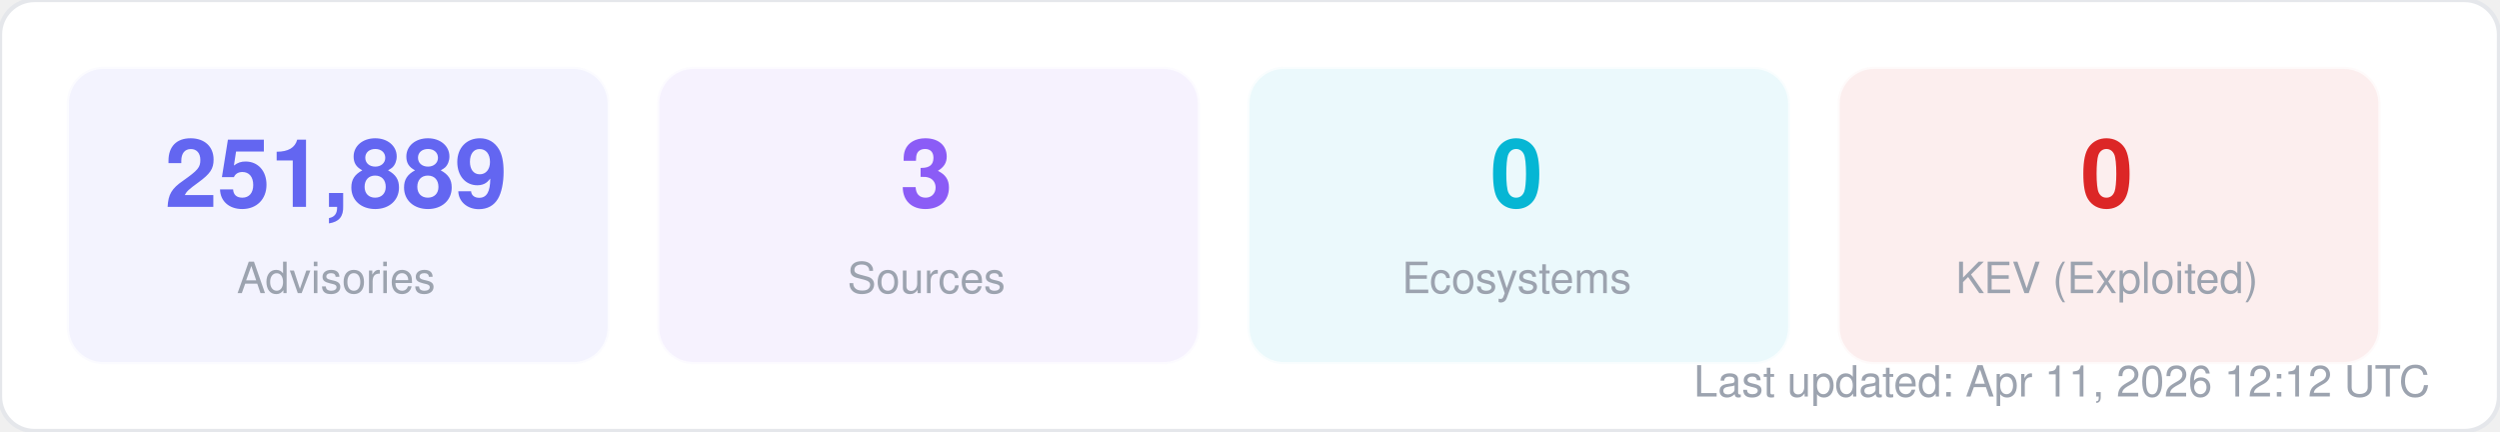
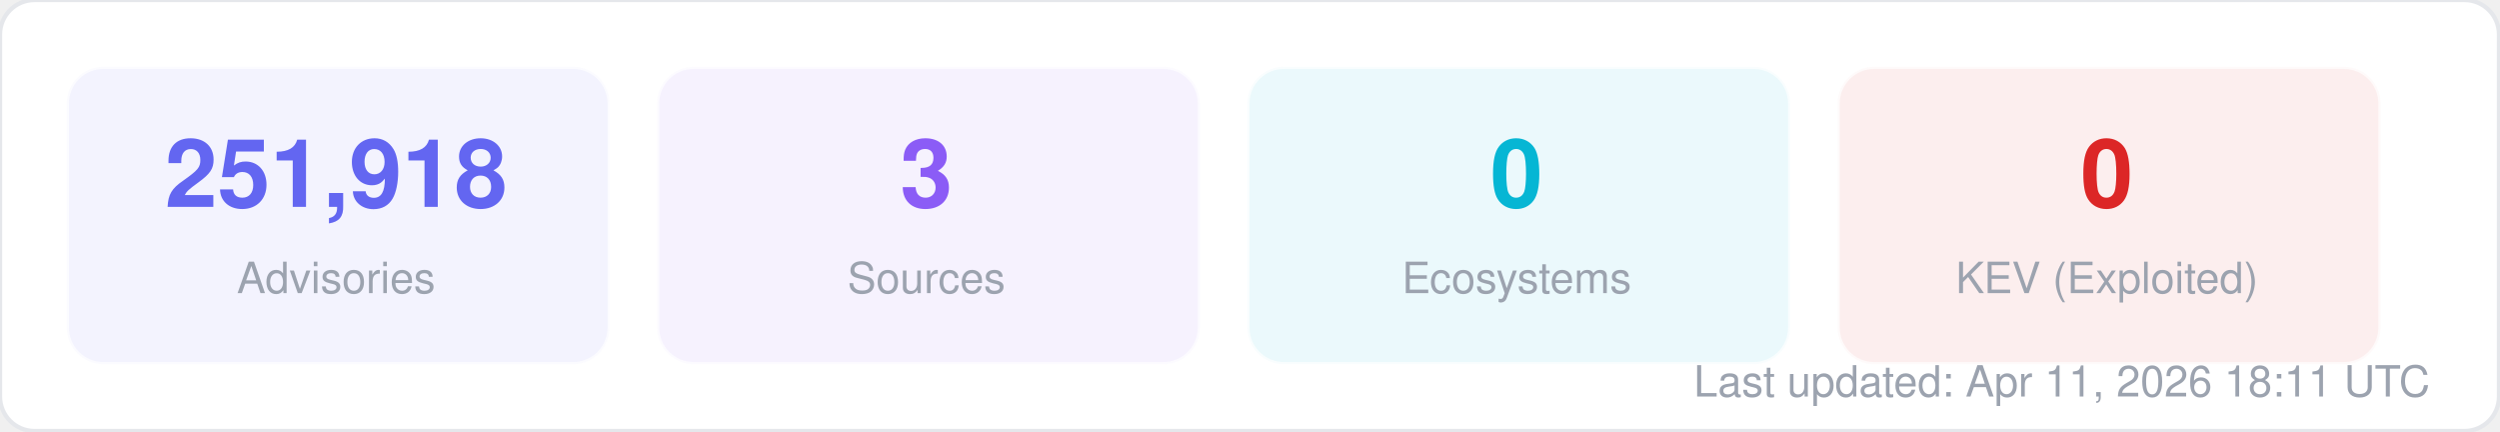
<svg xmlns="http://www.w3.org/2000/svg" width="580" height="100" viewBox="0 0 580 100" fill="none">
  <style>
  text { font-family: -apple-system, BlinkMacSystemFont, "Segoe UI", Helvetica, Arial, sans-serif; }
  .title { font-size: 14px; font-weight: 700; fill: #1f2937; }
  .label { font-size: 11px; fill: #6b7280; }
  .value { font-size: 11px; font-weight: 600; fill: #374151; }
  .big-number { font-size: 28px; font-weight: 800; fill: #111827; }
  .sub { font-size: 10px; fill: #9ca3af; }
</style>
  <rect width="580" height="100" rx="8" fill="#ffffff" stroke="#e5e7eb" stroke-width="1" />
  <rect x="16" y="16" width="125" height="68" rx="8" fill="#6366f1" opacity="0.08" stroke="#6366f1" stroke-width="1" stroke-opacity="0.3" />
-   <text x="78" y="48" text-anchor="middle" class="big-number" style="font-size:22px; fill:#6366f1">251,889</text>
+   <text x="78" y="48" text-anchor="middle" class="big-number" style="font-size:22px; fill:#6366f1">251,918</text>
  <text x="78" y="68" text-anchor="middle" class="sub">Advisories</text>
  <rect x="153" y="16" width="125" height="68" rx="8" fill="#8b5cf6" opacity="0.08" stroke="#8b5cf6" stroke-width="1" stroke-opacity="0.3" />
  <text x="215" y="48" text-anchor="middle" class="big-number" style="font-size:22px; fill:#8b5cf6">3</text>
  <text x="215" y="68" text-anchor="middle" class="sub">Sources</text>
  <rect x="290" y="16" width="125" height="68" rx="8" fill="#06b6d4" opacity="0.08" stroke="#06b6d4" stroke-width="1" stroke-opacity="0.3" />
  <text x="352" y="48" text-anchor="middle" class="big-number" style="font-size:22px; fill:#06b6d4">0</text>
  <text x="352" y="68" text-anchor="middle" class="sub">Ecosystems</text>
  <rect x="427" y="16" width="125" height="68" rx="8" fill="#dc2626" opacity="0.08" stroke="#dc2626" stroke-width="1" stroke-opacity="0.3" />
  <text x="489" y="48" text-anchor="middle" class="big-number" style="font-size:22px; fill:#dc2626">0</text>
  <text x="489" y="68" text-anchor="middle" class="sub">KEV (Exploited)</text>
-   <text x="564" y="92" text-anchor="end" class="sub">Last updated: Apr 11, 2026 12:12 UTC</text>
+   <text x="564" y="92" text-anchor="end" class="sub">Last updated: Apr 11, 2026 18:11 UTC</text>
</svg>
